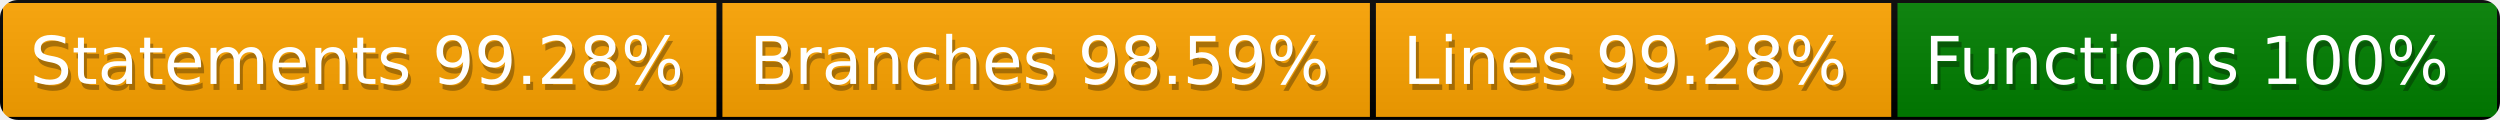
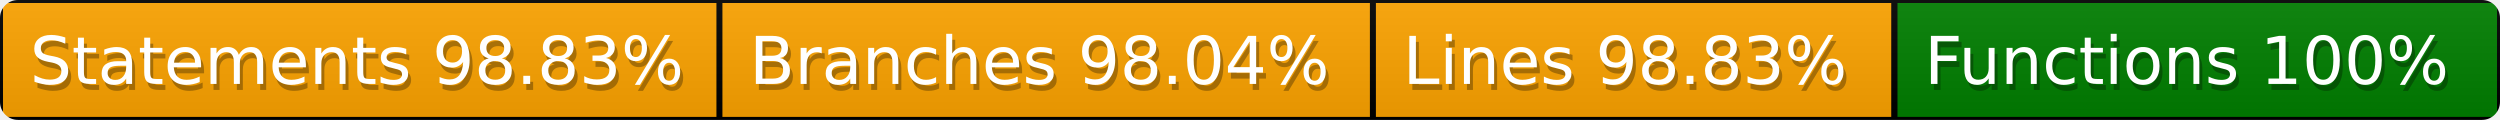
<svg xmlns="http://www.w3.org/2000/svg" width="417" height="20">
  <defs>
    <style>text{font-size:11px;font-family:Verdana,DejaVu Sans,Geneva,sans-serif}text.shadow{fill:#010101;fill-opacity:.3}text.high{fill:#fff}</style>
    <linearGradient id="smooth" x2="0" y2="100%">
      <stop offset="0" stop-color="#aaa" stop-opacity=".1" />
      <stop offset="1" stop-opacity=".1" />
    </linearGradient>
    <mask id="round">
      <rect width="100%" height="100%" rx="3" fill="#fff" />
    </mask>
  </defs>
  <g id="bg" mask="url(#round)">
    <path fill="orange" stroke="#000" d="M0 0h120v20H0zM120 0h109v20H120zM229 0h87v20h-87z" />
    <path fill="green" stroke="#000" d="M316 0h101v20H316z" />
    <path fill="url(#smooth)" d="M0 0h417v20H0z" />
  </g>
  <g id="fg">
-     <text class="shadow" x="5.5" y="15">Statements 99.28%</text>
-     <text class="high" x="5" y="14">Statements 99.28%</text>
-     <text class="shadow" x="125.5" y="15">Branches 98.59%</text>
-     <text class="high" x="125" y="14">Branches 98.59%</text>
-     <text class="shadow" x="234.5" y="15">Lines 99.28%</text>
-     <text class="high" x="234" y="14">Lines 99.28%</text>
+     <text class="shadow" x="5.5" y="15">Statements 98.83%</text>
+     <text class="high" x="5" y="14">Statements 98.83%</text>
+     <text class="shadow" x="125.5" y="15">Branches 98.04%</text>
+     <text class="high" x="125" y="14">Branches 98.04%</text>
+     <text class="shadow" x="234.5" y="15">Lines 98.83%</text>
+     <text class="high" x="234" y="14">Lines 98.83%</text>
    <text class="shadow" x="321.5" y="15">Functions 100%</text>
    <text class="high" x="321" y="14">Functions 100%</text>
  </g>
</svg>
